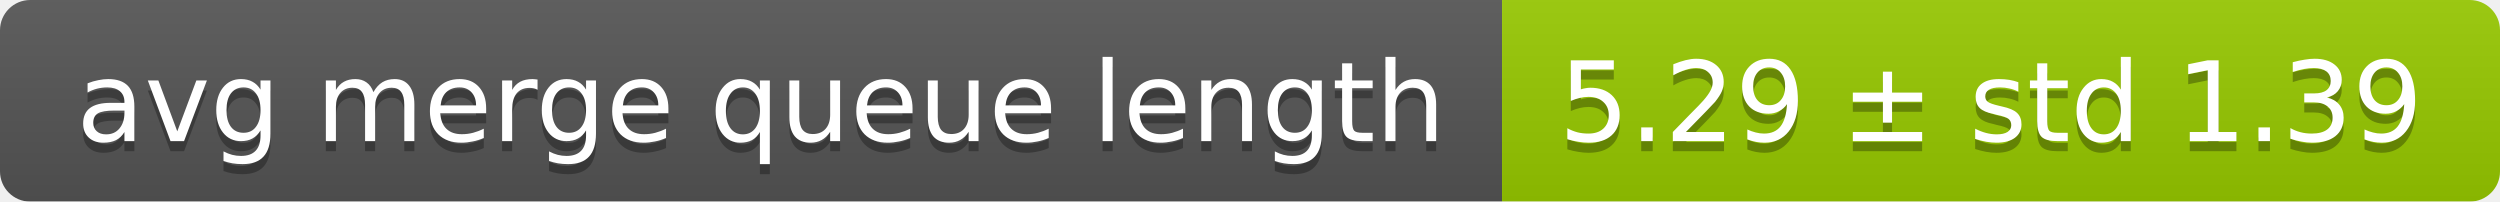
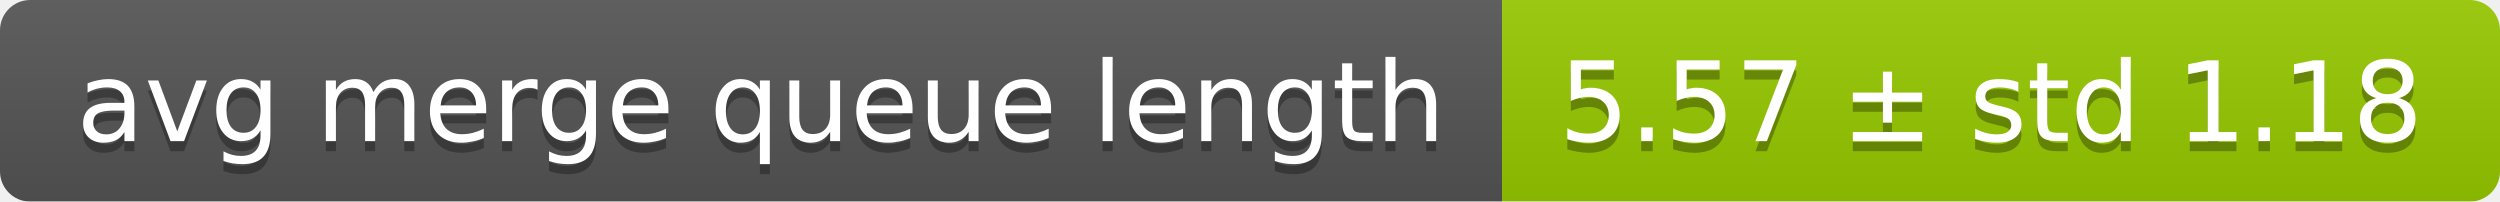
<svg xmlns="http://www.w3.org/2000/svg" width="248" height="20">
  <linearGradient id="smooth" x2="0" y2="100%">
    <stop offset="0" stop-color="#bbb" stop-opacity=".1" />
    <stop offset="1" stop-opacity=".1" />
  </linearGradient>
  <mask id="round">
    <rect width="248" height="20" rx="3" fill="#fff" />
  </mask>
  <g mask="url(#round)">
    <rect width="149" height="20" fill="#555" />
    <rect x="149" width="99" height="20" fill="#97ca00" />
    <rect width="248" height="20" fill="url(#smooth)" />
  </g>
  <g fill="#fff" text-anchor="middle" font-family="DejaVu Sans,Verdana,Geneva,sans-serif" font-size="11">
    <text x="75.5" y="15" fill="#010101" fill-opacity=".3">avg merge queue length</text>
    <text x="75.5" y="14">avg merge queue length</text>
-     <text x="197.5" y="15" fill="#010101" fill-opacity=".3">5.29 ± std 1.39</text>
-     <text x="197.5" y="14">5.29 ± std 1.39</text>
+     <text x="197.5" y="15" fill="#010101" fill-opacity=".3">5.57 ± std 1.18</text>
+     <text x="197.5" y="14">5.57 ± std 1.18</text>
  </g>
</svg>
